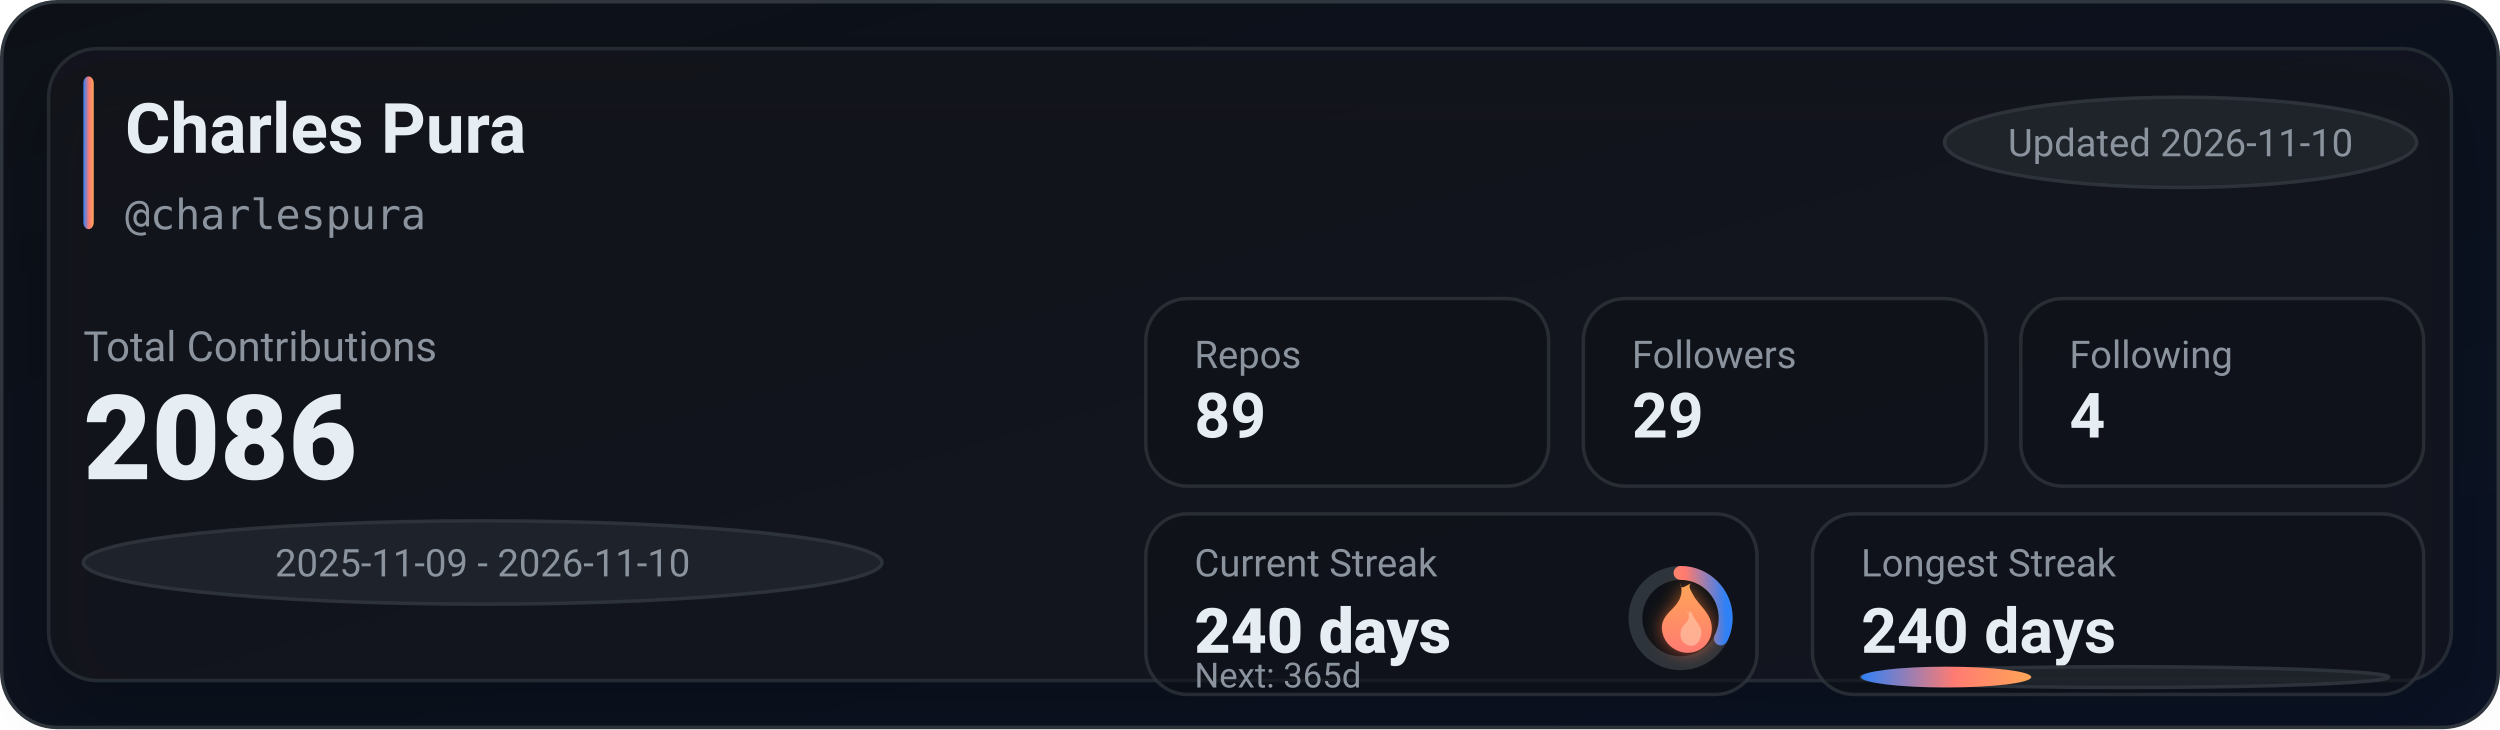
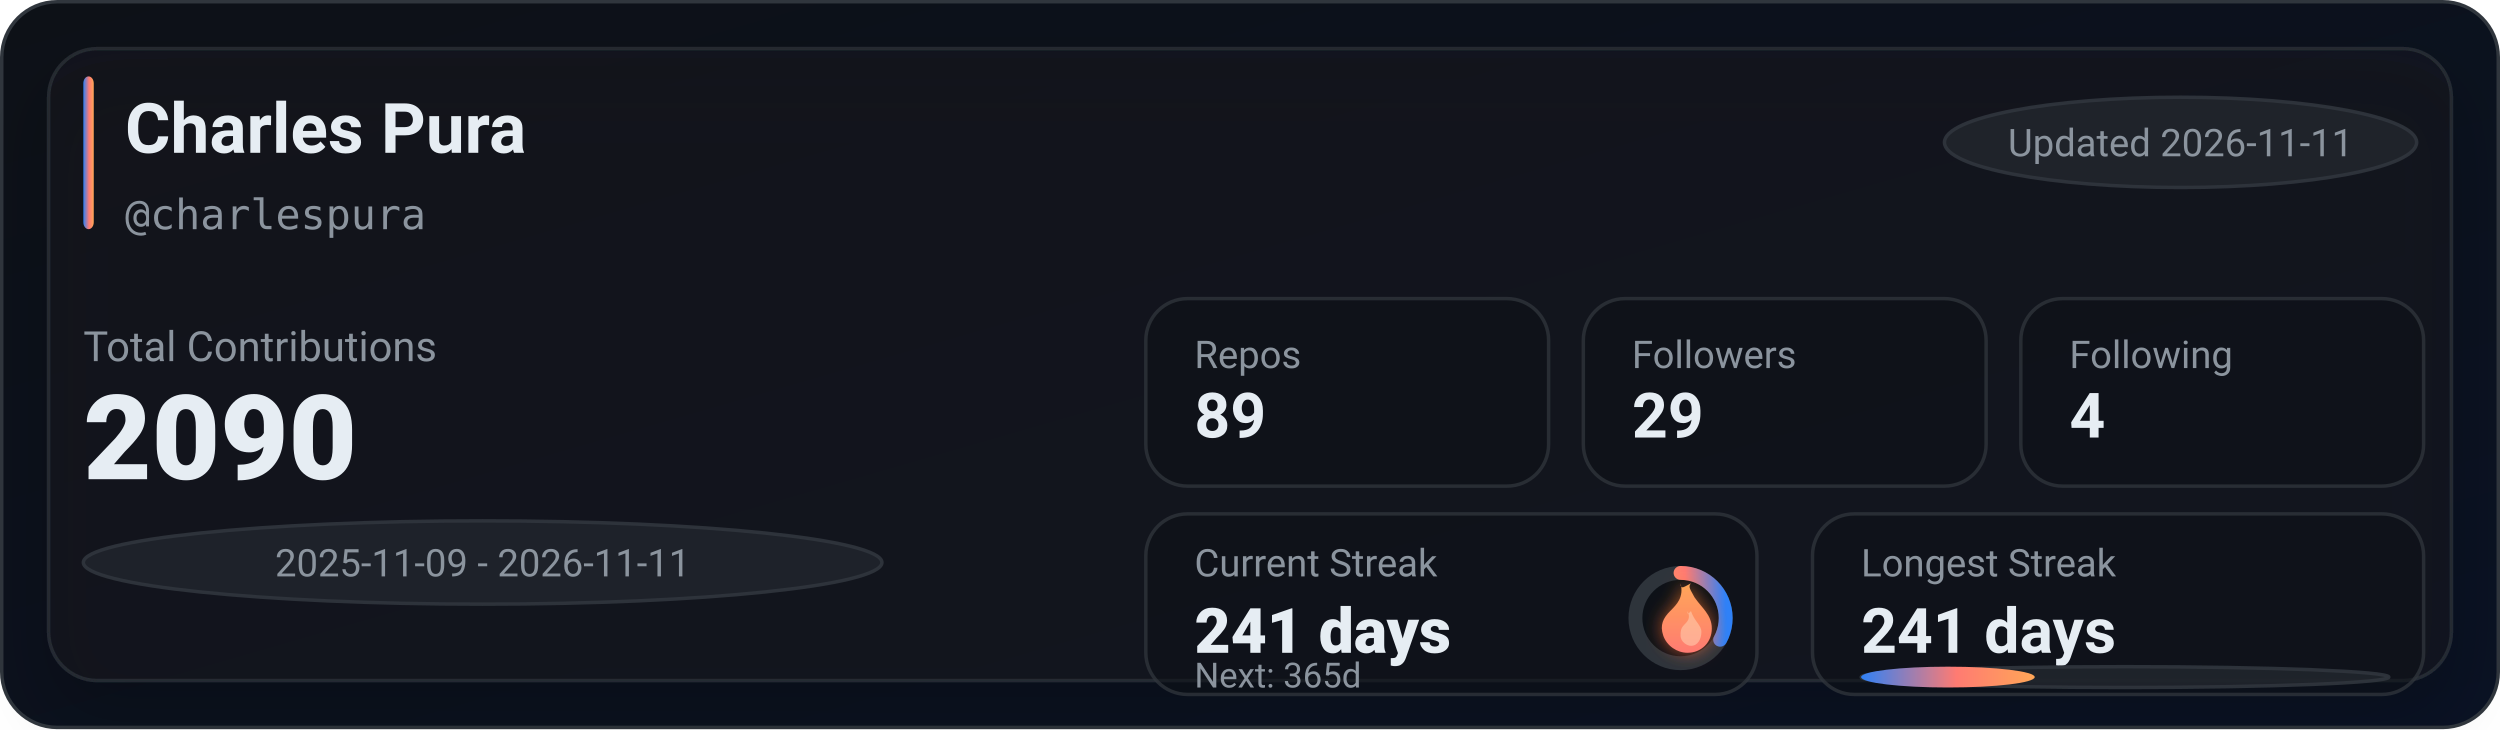
<svg xmlns="http://www.w3.org/2000/svg" width="720" height="210" viewBox="0 0 720 210" role="img" aria-label="GitHub stats for charlespura">
  <defs>
    <linearGradient id="bg" x1="0" y1="0" x2="1" y2="1">
      <stop offset="0%" stop-color="#0d1117" />
      <stop offset="100%" stop-color="#0a1224" />
    </linearGradient>
    <linearGradient id="accent" x1="0" y1="0" x2="1" y2="0">
      <stop offset="0%" stop-color="#2f81f7" />
      <stop offset="55%" stop-color="#ff7b72" />
      <stop offset="100%" stop-color="#ffa657" />
    </linearGradient>
    <linearGradient id="accentV" x1="0" y1="0" x2="0" y2="1">
      <stop offset="0%" stop-color="#ffa657" />
      <stop offset="55%" stop-color="#ff7b72" />
      <stop offset="100%" stop-color="#2f81f7" />
    </linearGradient>
    <linearGradient id="fire" x1="0" y1="0" x2="0" y2="1">
      <stop offset="0%" stop-color="#ffa657" />
      <stop offset="100%" stop-color="#ff7b72" />
    </linearGradient>
    <filter id="glow" x="-30%" y="-30%" width="160%" height="160%">
      <feGaussianBlur stdDeviation="2.5" result="blur" />
      <feColorMatrix in="blur" type="matrix" values="           1 0 0 0 0           0 0.6 0 0 0           0 0 0.2 0 0           0 0 0 0.65 0" result="colored" />
      <feMerge>
        <feMergeNode in="colored" />
        <feMergeNode in="SourceGraphic" />
      </feMerge>
    </filter>
    <filter id="softShadow" x="-30%" y="-30%" width="160%" height="160%">
      <feDropShadow dx="0" dy="10" stdDeviation="10" flood-color="#000000" flood-opacity="0.35" />
    </filter>
  </defs>
  <rect x="0.5" y="0.5" width="719" height="209" rx="16" fill="url(#bg)" stroke="#30363d" />
  <g filter="url(#softShadow)">
    <rect x="14" y="14" width="692" height="182" rx="14" fill="rgba(22,27,34,0.55)" stroke="rgba(48,54,61,0.65)" />
  </g>
  <rect x="24" y="22" width="3" height="44" rx="2" fill="url(#accent)" />
  <text x="36" y="44" fill="#e6edf3" font-family="ui-sans-serif,system-ui,-apple-system,Segoe UI,Roboto,Helvetica,Arial" font-size="20" font-weight="780">Charles Pura</text>
  <text x="36" y="66" fill="#8b949e" font-family="ui-monospace,SFMono-Regular,Menlo,Monaco,Consolas,monospace" font-size="12">@charlespura</text>
  <g transform="translate(560, 28)">
    <rect x="0" y="0" width="136" height="26" rx="999" fill="rgba(33,38,45,0.85)" stroke="rgba(48,54,61,0.9)" />
-     <text x="68" y="17" text-anchor="middle" fill="#8b949e" font-family="ui-sans-serif,system-ui,-apple-system,Segoe UI,Roboto,Helvetica,Arial" font-size="11">Updated 2026-11-10</text>
+     <text x="68" y="17" text-anchor="middle" fill="#8b949e" font-family="ui-sans-serif,system-ui,-apple-system,Segoe UI,Roboto,Helvetica,Arial" font-size="11">Updated 2026-11-11</text>
  </g>
  <text x="24" y="104" fill="#8b949e" font-family="ui-sans-serif,system-ui,-apple-system,Segoe UI,Roboto,Helvetica,Arial" font-size="12">Total Contributions</text>
-   <text x="24" y="138" fill="#e6edf3" font-family="ui-sans-serif,system-ui,-apple-system,Segoe UI,Roboto,Helvetica,Arial" font-size="34" font-weight="900">2086</text>
+   <text x="24" y="138" fill="#e6edf3" font-family="ui-sans-serif,system-ui,-apple-system,Segoe UI,Roboto,Helvetica,Arial" font-size="34" font-weight="900">2090</text>
  <g transform="translate(24, 150)">
    <rect x="0" y="0" width="230" height="24" rx="999" fill="rgba(33,38,45,0.8)" stroke="rgba(48,54,61,0.9)" />
-     <text x="115" y="16" text-anchor="middle" fill="#8b949e" font-family="ui-sans-serif,system-ui,-apple-system,Segoe UI,Roboto,Helvetica,Arial" font-size="11">2025-11-09 - 2026-11-10</text>
+     <text x="115" y="16" text-anchor="middle" fill="#8b949e" font-family="ui-sans-serif,system-ui,-apple-system,Segoe UI,Roboto,Helvetica,Arial" font-size="11">2025-11-09 - 2026-11-11</text>
  </g>
  <g transform="translate(330, 86)">
    <rect x="0" y="0" width="116" height="54" rx="12" fill="rgba(13,17,23,0.55)" stroke="rgba(48,54,61,0.75)" />
    <rect x="126" y="0" width="116" height="54" rx="12" fill="rgba(13,17,23,0.55)" stroke="rgba(48,54,61,0.75)" />
    <rect x="252" y="0" width="116" height="54" rx="12" fill="rgba(13,17,23,0.55)" stroke="rgba(48,54,61,0.75)" />
    <text x="14" y="20" fill="#8b949e" font-family="ui-sans-serif,system-ui,-apple-system,Segoe UI,Roboto,Helvetica,Arial" font-size="11">Repos</text>
    <text x="14" y="40" fill="#e6edf3" font-family="ui-sans-serif,system-ui,-apple-system,Segoe UI,Roboto,Helvetica,Arial" font-size="18" font-weight="780">89</text>
    <text x="140" y="20" fill="#8b949e" font-family="ui-sans-serif,system-ui,-apple-system,Segoe UI,Roboto,Helvetica,Arial" font-size="11">Followers</text>
    <text x="140" y="40" fill="#e6edf3" font-family="ui-sans-serif,system-ui,-apple-system,Segoe UI,Roboto,Helvetica,Arial" font-size="18" font-weight="780">29</text>
    <text x="266" y="20" fill="#8b949e" font-family="ui-sans-serif,system-ui,-apple-system,Segoe UI,Roboto,Helvetica,Arial" font-size="11">Following</text>
    <text x="266" y="40" fill="#e6edf3" font-family="ui-sans-serif,system-ui,-apple-system,Segoe UI,Roboto,Helvetica,Arial" font-size="18" font-weight="780">4</text>
  </g>
  <g transform="translate(330, 148)">
    <rect x="0" y="0" width="176" height="52" rx="12" fill="rgba(13,17,23,0.55)" stroke="rgba(48,54,61,0.75)" />
    <rect x="192" y="0" width="176" height="52" rx="12" fill="rgba(13,17,23,0.55)" stroke="rgba(48,54,61,0.75)" />
    <text x="14" y="18" fill="#8b949e" font-family="ui-sans-serif,system-ui,-apple-system,Segoe UI,Roboto,Helvetica,Arial" font-size="11">Current Streak</text>
-     <text x="14" y="40" fill="#e6edf3" font-family="ui-sans-serif,system-ui,-apple-system,Segoe UI,Roboto,Helvetica,Arial" font-size="18" font-weight="860">240 days</text>
+     <text x="14" y="40" fill="#e6edf3" font-family="ui-sans-serif,system-ui,-apple-system,Segoe UI,Roboto,Helvetica,Arial" font-size="18" font-weight="860">241 days</text>
    <g transform="translate(154, 30)">
      <circle cx="0" cy="0" r="13" fill="rgba(13,17,23,0.85)" stroke="rgba(48,54,61,0.95)" stroke-width="4" />
-       <circle cx="0" cy="0" r="13" fill="none" stroke="url(#accentV)" stroke-width="4" stroke-linecap="round" stroke-dasharray="26.49 55.19" transform="rotate(-90)" />
+       <circle cx="0" cy="0" r="13" fill="none" stroke="url(#accentV)" stroke-width="4" stroke-linecap="round" stroke-dasharray="26.93 54.75" transform="rotate(-90)" />
      <g transform="translate(-10, -12)" filter="url(#glow)">
        <path d="M10 2c1 4-1 6-3 8-2 2-3 4-2 7 1 3 4 5 7 5 4 0 7-3 7-7 0-4-3-6-5-9-1-2-2-3-1-4-2 1-3 2-3 0z" fill="url(#fire)" />
        <path d="M12 10c1 2 0 3-1 4-1 1-1 2-1 3 0 2 2 3 3 3 2 0 3-2 3-4 0-2-2-3-3-6-1 1-1 1-1 0z" fill="#ffd1b3" opacity="0.55" />
      </g>
    </g>
    <text x="14" y="50" fill="#8b949e" font-family="ui-sans-serif,system-ui,-apple-system,Segoe UI,Roboto,Helvetica,Arial" font-size="10">Next: 365d</text>
    <text x="206" y="18" fill="#8b949e" font-family="ui-sans-serif,system-ui,-apple-system,Segoe UI,Roboto,Helvetica,Arial" font-size="11">Longest Streak</text>
-     <text x="206" y="40" fill="#e6edf3" font-family="ui-sans-serif,system-ui,-apple-system,Segoe UI,Roboto,Helvetica,Arial" font-size="18" font-weight="780">240 days</text>
+     <text x="206" y="40" fill="#e6edf3" font-family="ui-sans-serif,system-ui,-apple-system,Segoe UI,Roboto,Helvetica,Arial" font-size="18" font-weight="780">241 days</text>
    <rect x="206" y="44" width="152" height="6" rx="999" fill="rgba(33,38,45,0.85)" stroke="rgba(48,54,61,0.9)" />
-     <rect x="206" y="44" width="49" height="6" rx="999" fill="url(#accent)" />
+     <rect x="206" y="44" width="50" height="6" rx="999" fill="url(#accent)" />
  </g>
</svg>
